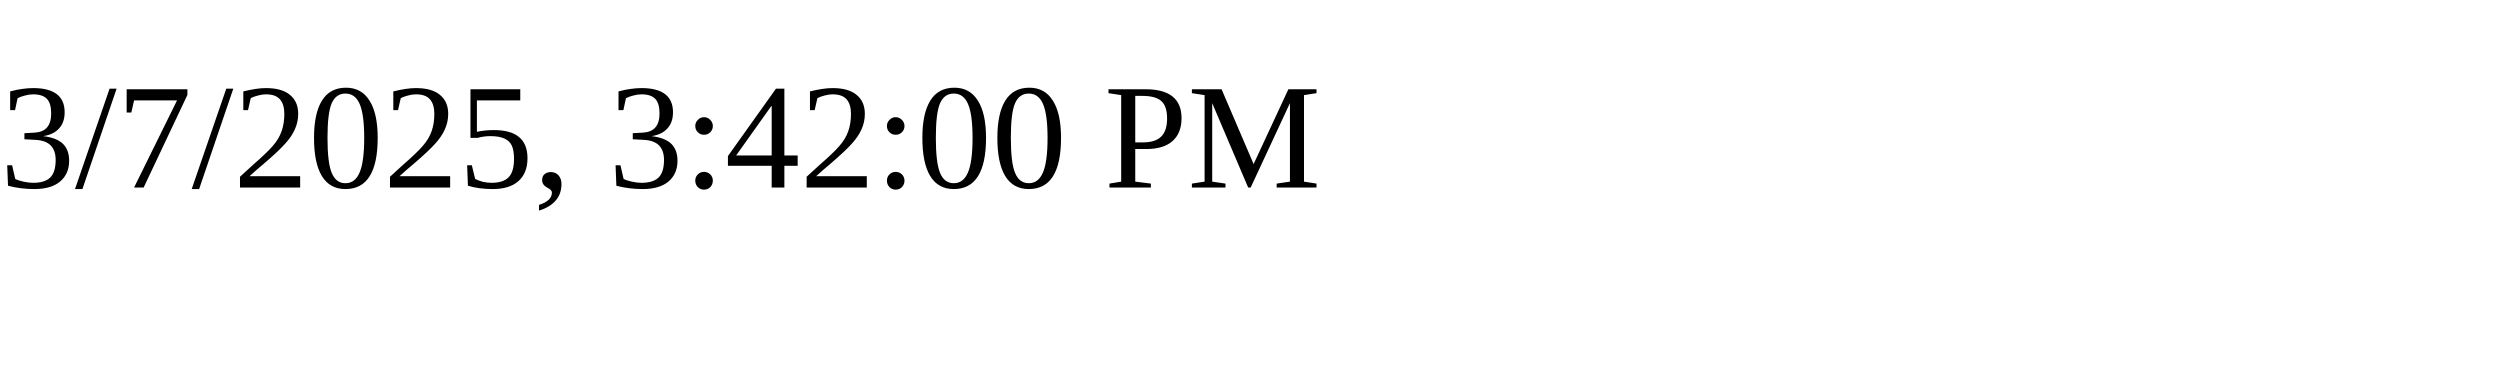
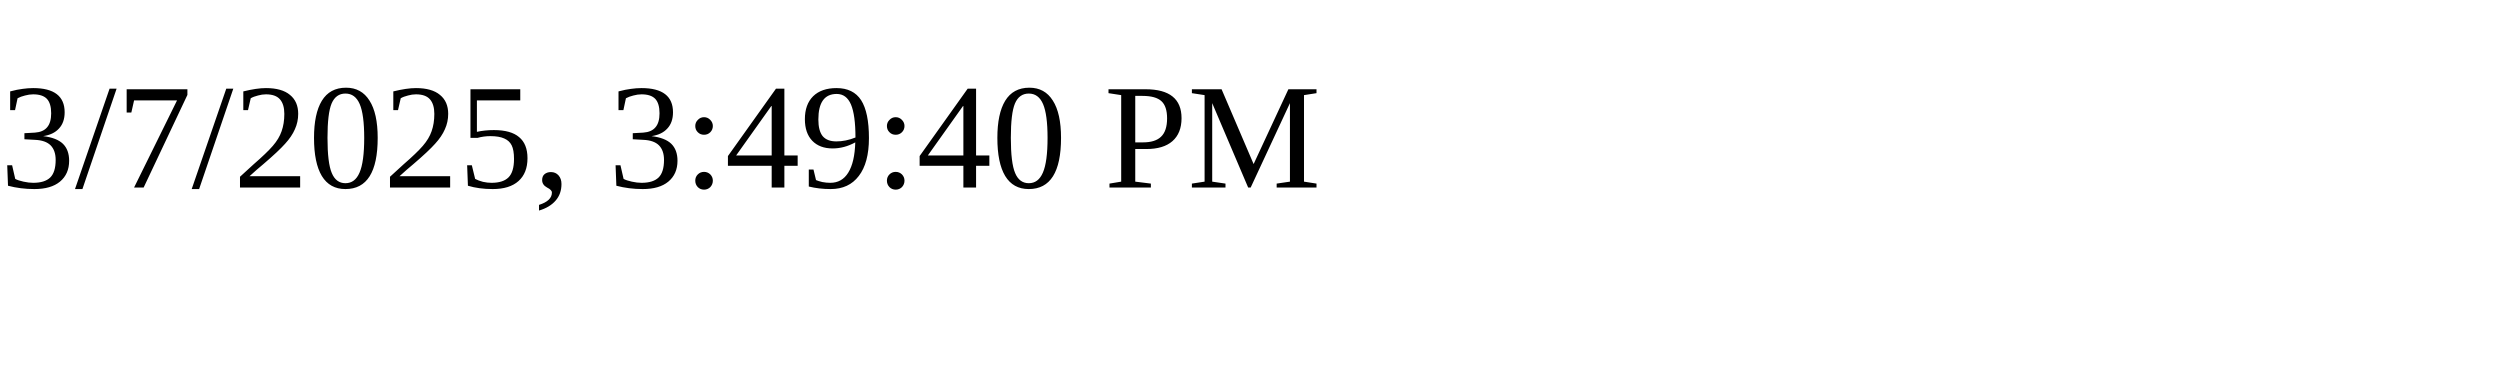
<svg xmlns="http://www.w3.org/2000/svg" height="30" width="200">
-   <text x="0" y="15">3/7/2025, 3:42:00 PM</text>
+   <text x="0" y="15">3/7/2025, 3:49:40 PM</text>
</svg>
